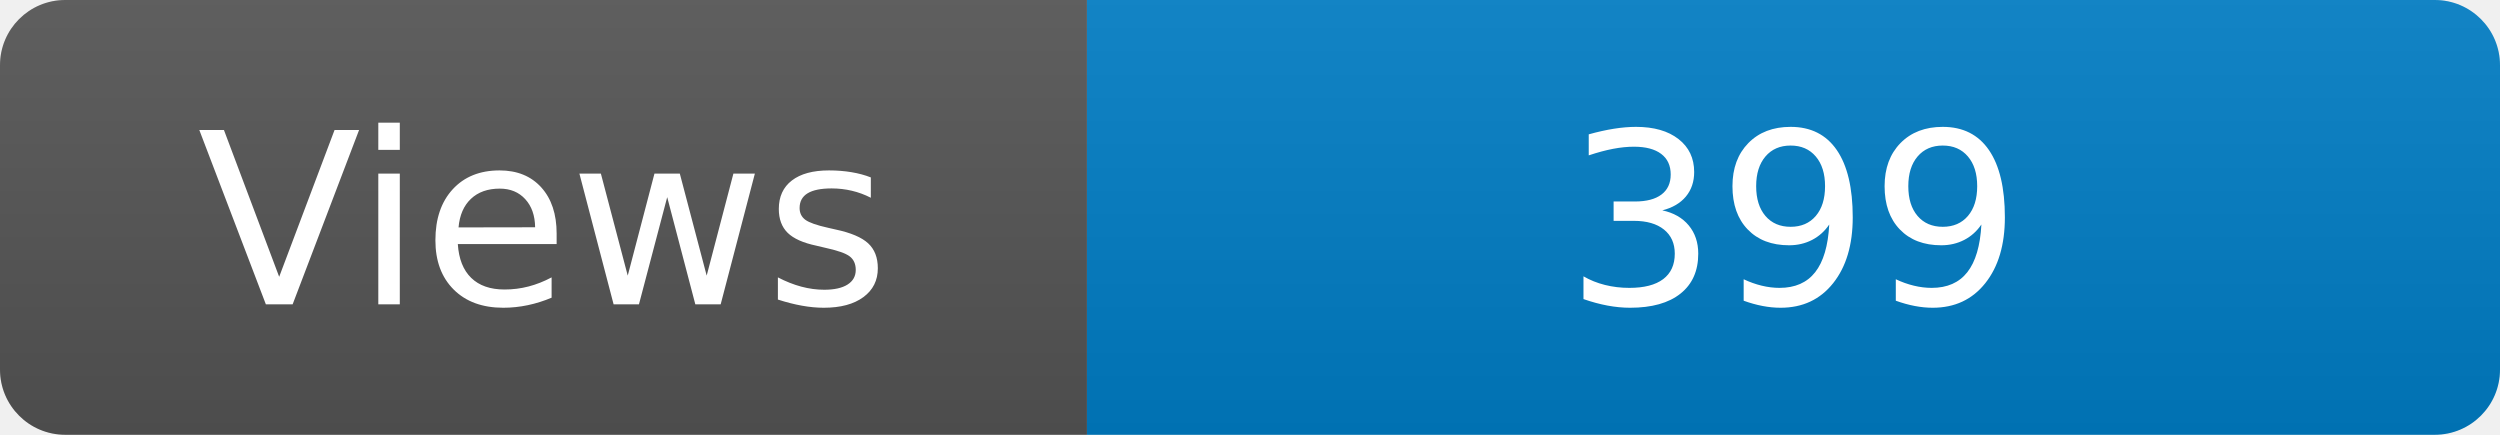
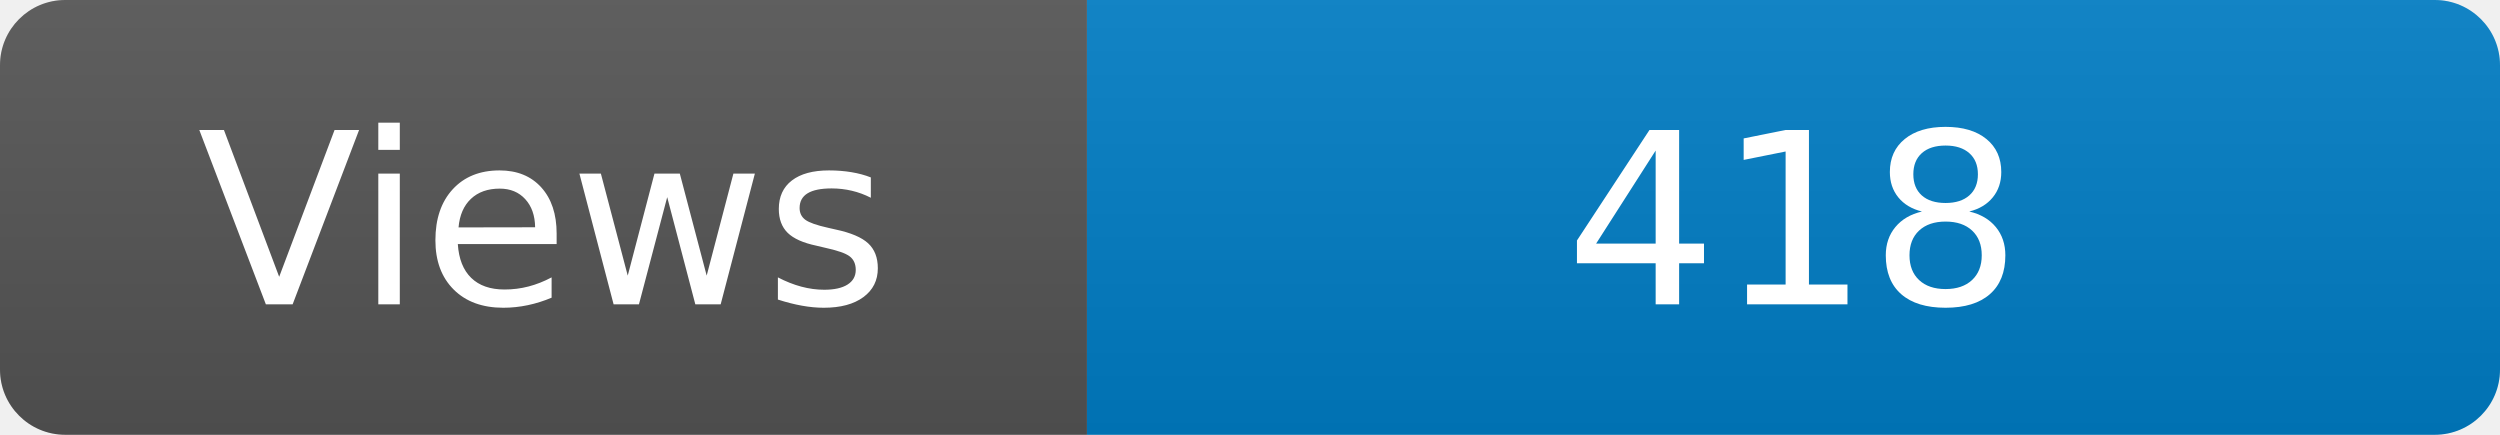
<svg xmlns="http://www.w3.org/2000/svg" width="115" height="20" role="img" aria-label="Maintained?: yes">
  <linearGradient id="s" x2="0" y2="100%">
    <stop offset="0" stop-color="#bbb" stop-opacity=".1" />
    <stop offset="1" stop-opacity=".1" />
  </linearGradient>
  <clipPath id="r">
    <rect width="115" height="20" rx="3" fill="#fff" />
  </clipPath>
  <g clip-path="url(#r)">
    <rect width="50" height="20" fill="#555" />
    <rect x="50" width="160" height="20" fill="#007ec6" />
    <rect width="115" height="20" fill="url(#s)" />
  </g>
  <g fill="#fff" text-anchor="middle" font-family="Verdana,Geneva,DejaVu Sans,sans-serif" font-size="110">
    <text x="250" y="140" transform="scale(.1)" fill="#fff">Views</text>
-     <text x="825" y="140" transform="scale(.1)" fill="#fff">399</text>
+     <text x="825" y="140" transform="scale(.1)" fill="#fff">418</text>
  </g>
</svg>
